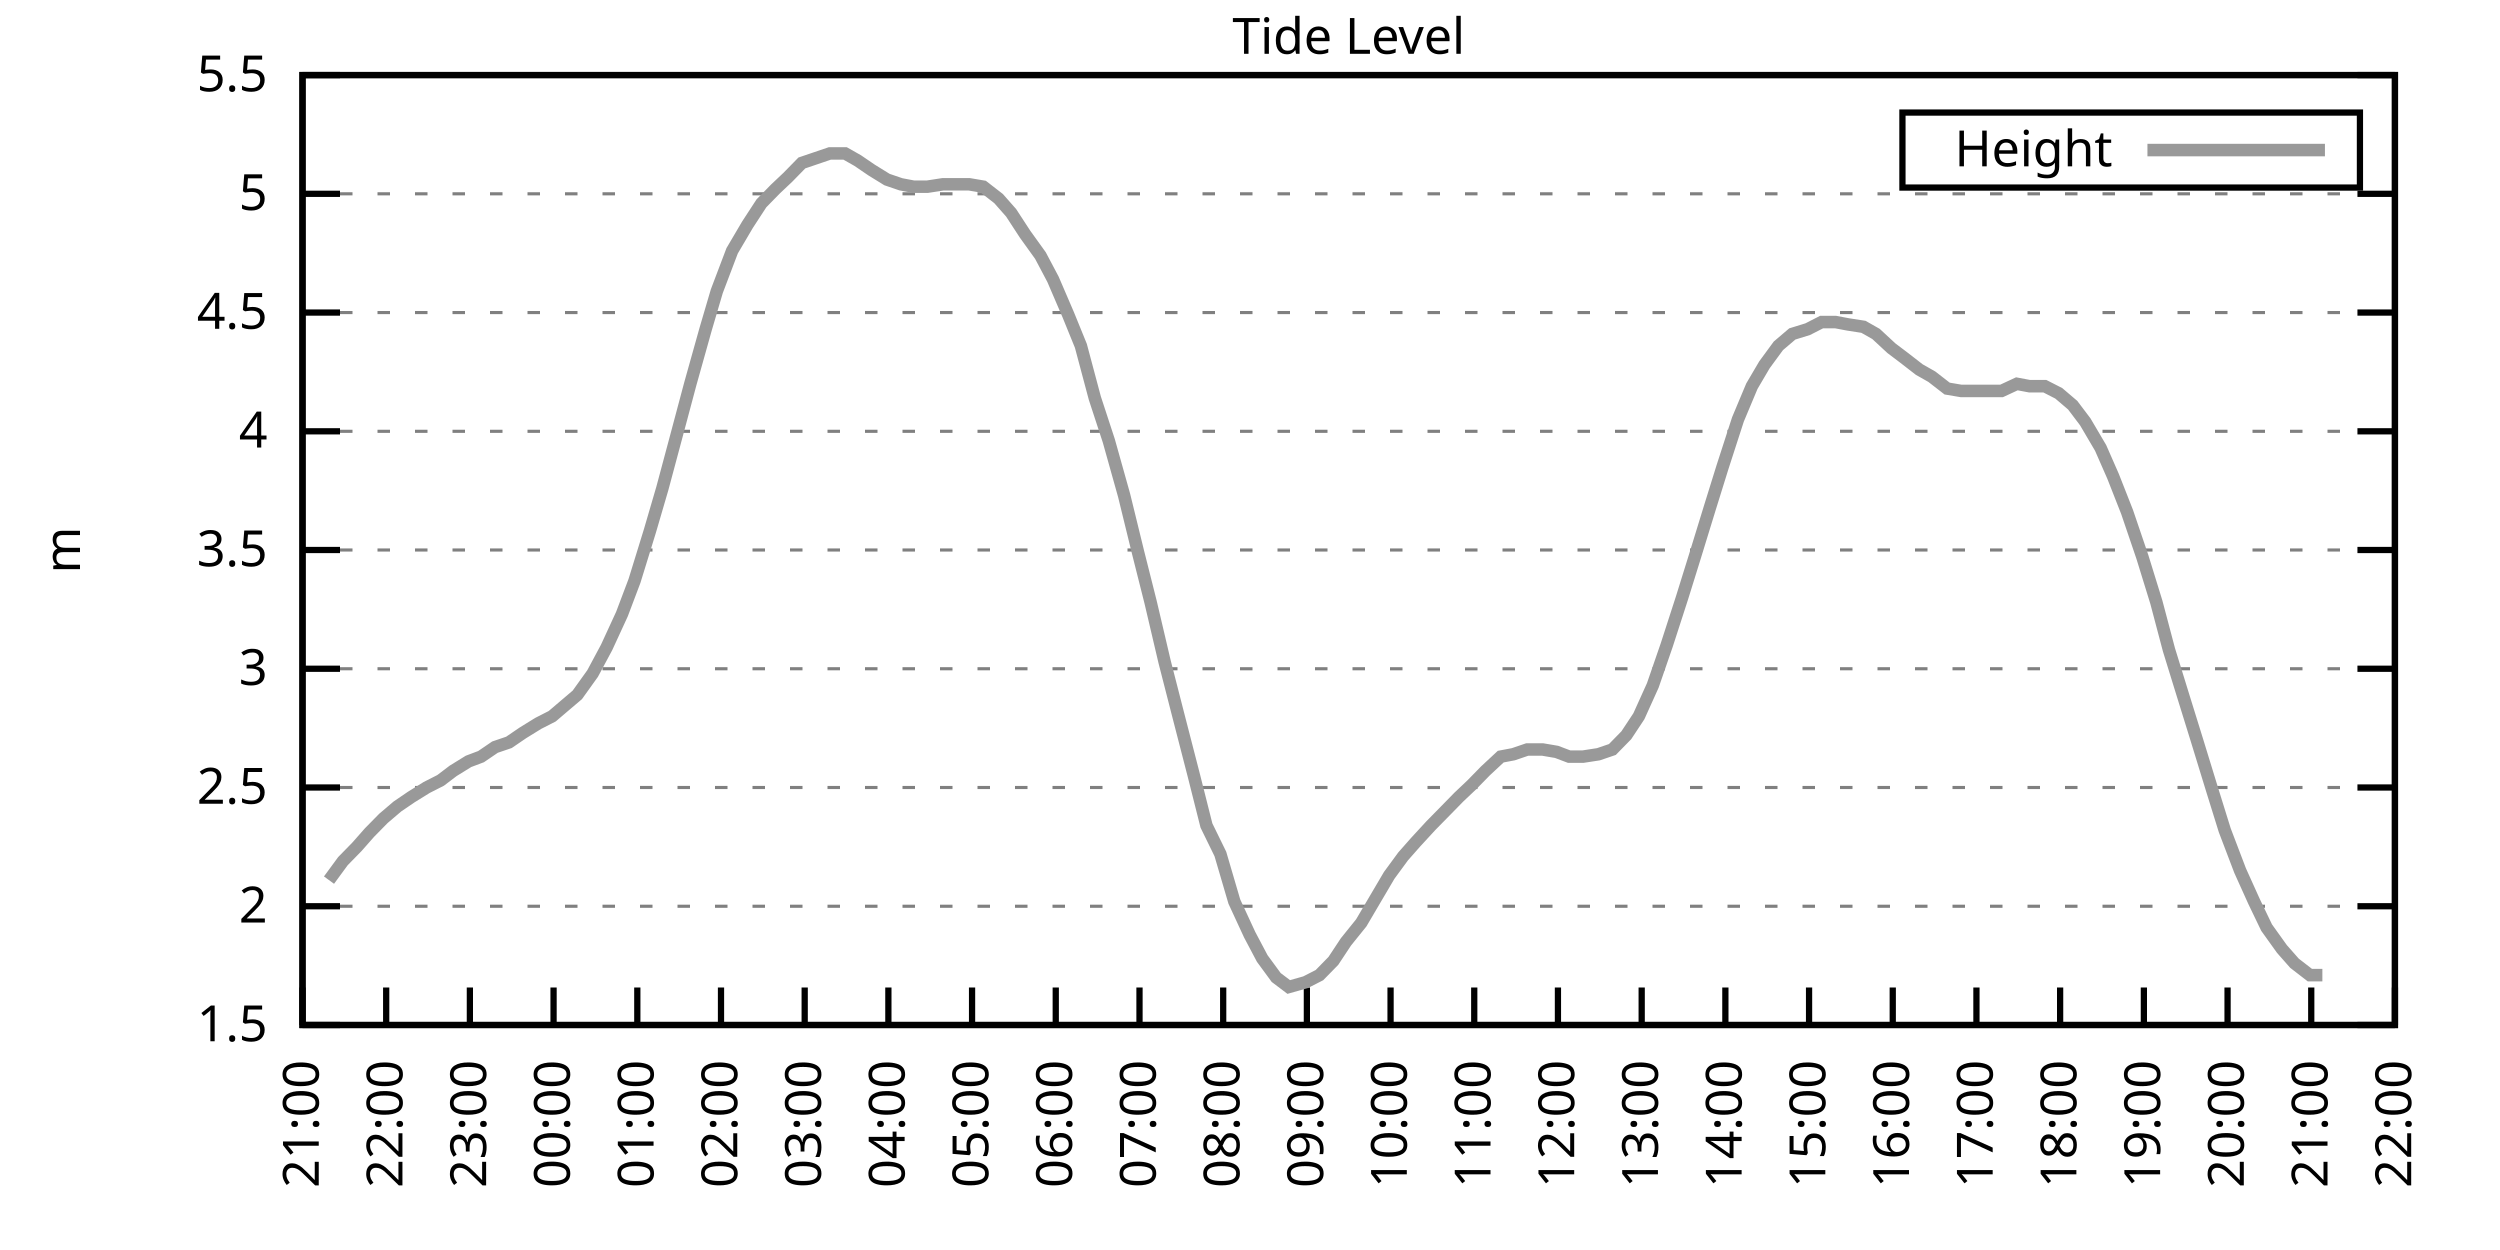
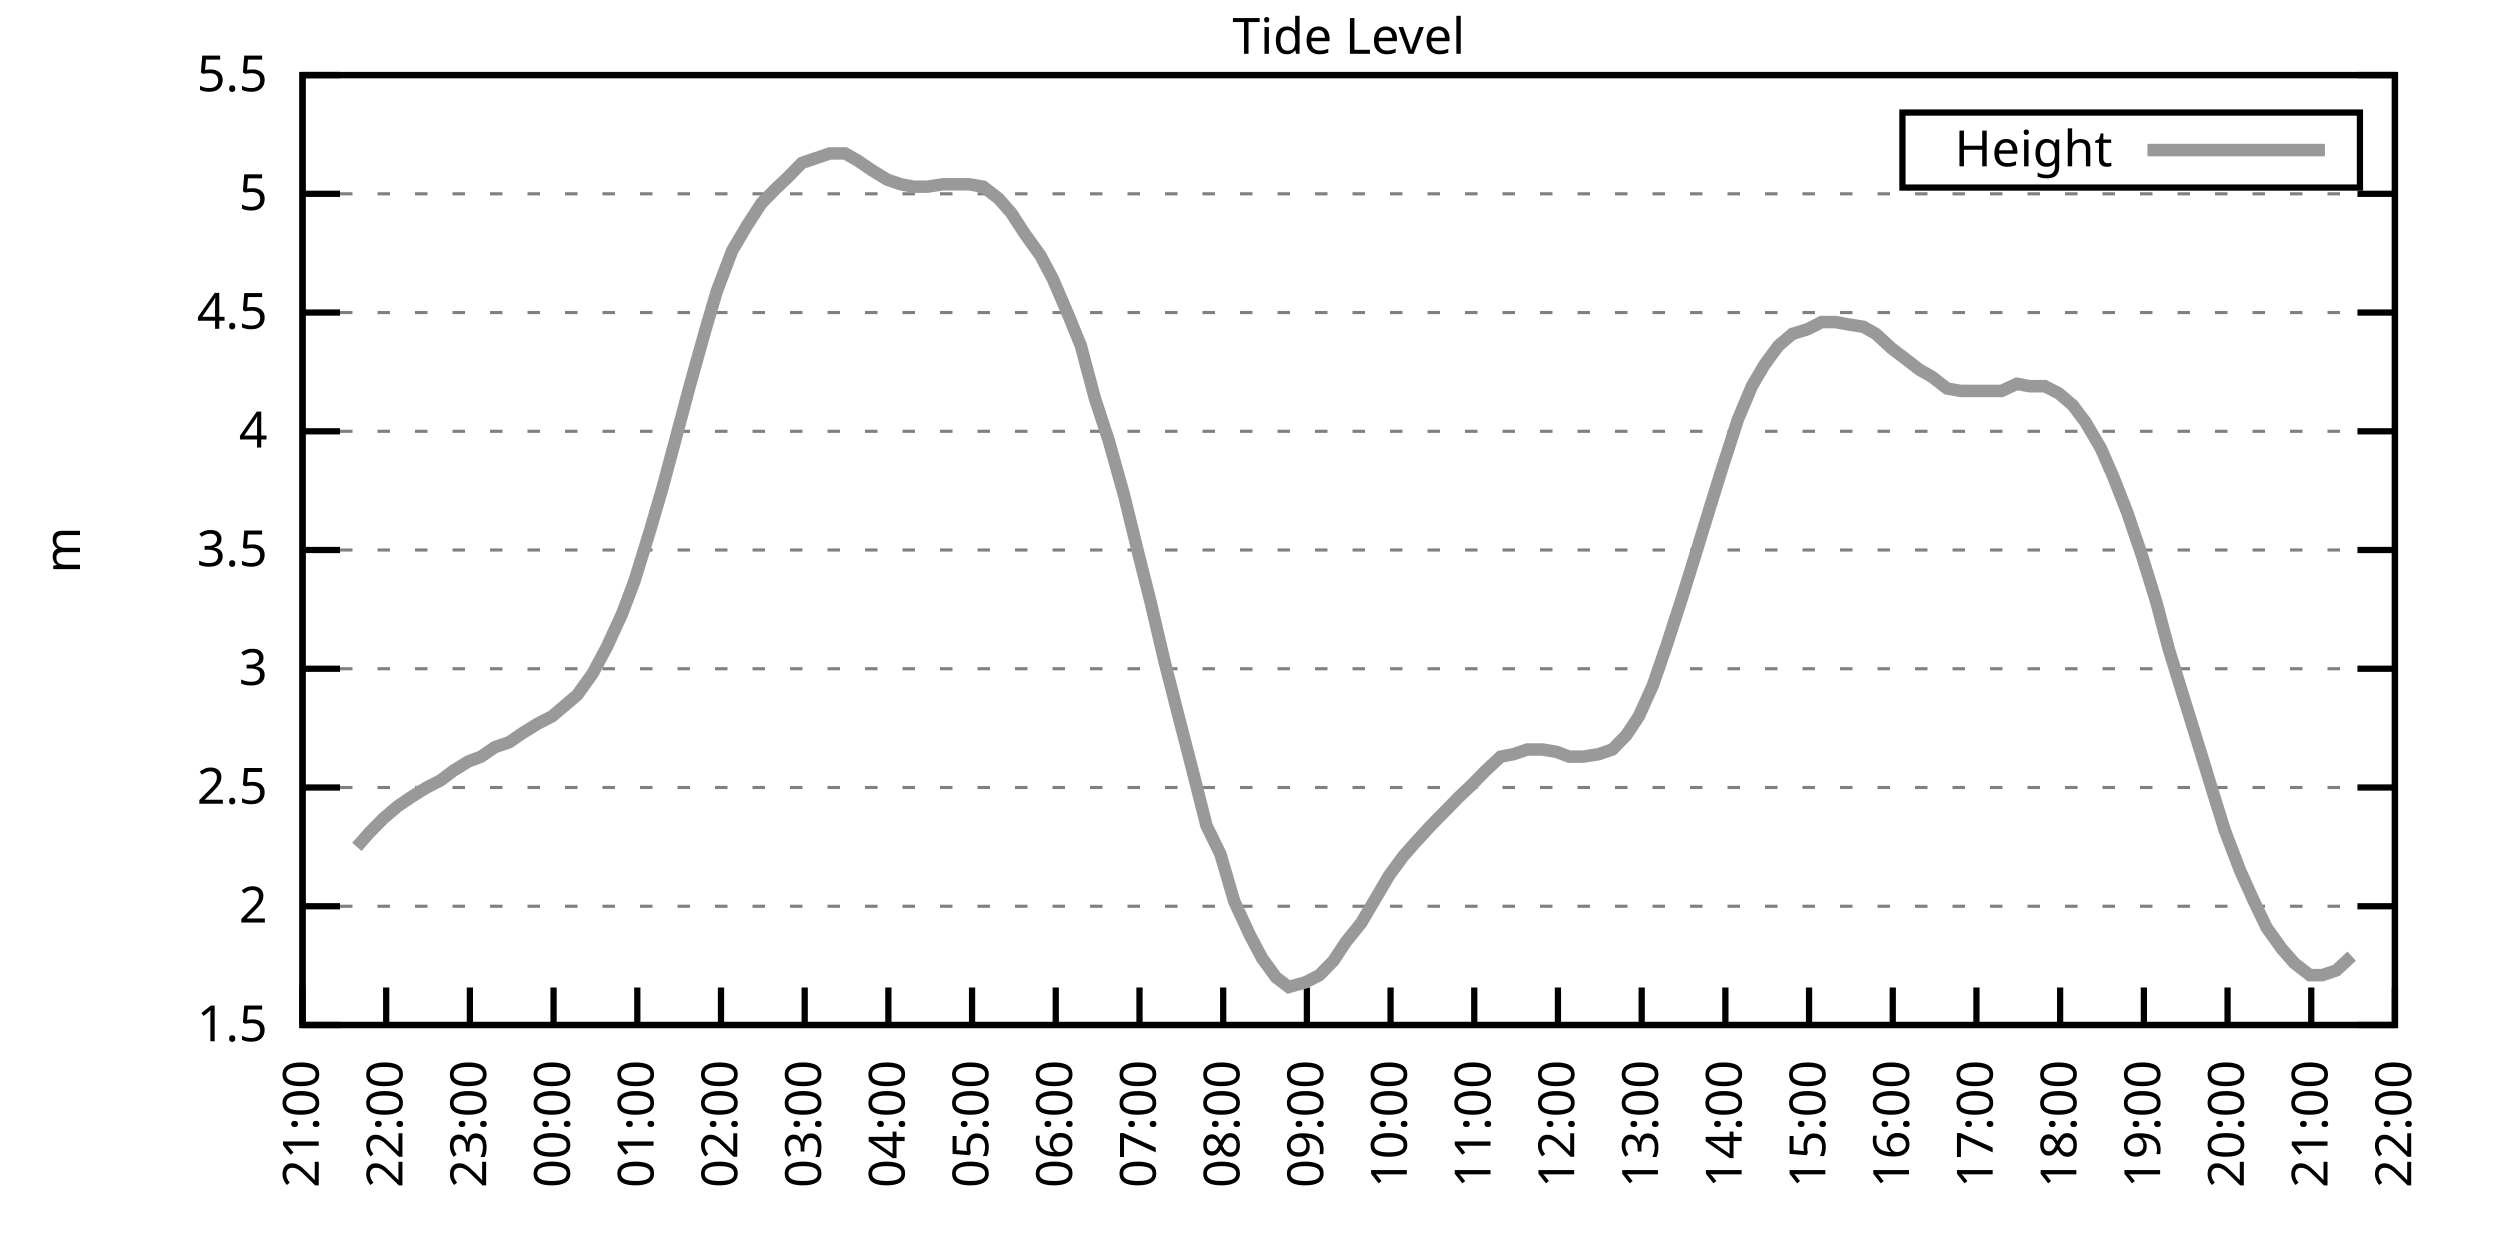
<svg xmlns="http://www.w3.org/2000/svg" xmlns:xlink="http://www.w3.org/1999/xlink" width="400" height="200" viewBox="0 0 400 200">
  <g id="gnuplot_canvas">
    <rect x="0" y="0" width="400" height="200" fill="none" />
    <defs>
      <circle id="gpDot" r="0.5" stroke-width="0.5" stroke="currentColor" />
      <path id="gpPt0" stroke-width="0.333" stroke="currentColor" d="M-1,0 h2 M0,-1 v2" />
      <path id="gpPt1" stroke-width="0.333" stroke="currentColor" d="M-1,-1 L1,1 M1,-1 L-1,1" />
      <path id="gpPt2" stroke-width="0.333" stroke="currentColor" d="M-1,0 L1,0 M0,-1 L0,1 M-1,-1 L1,1 M-1,1 L1,-1" />
      <rect id="gpPt3" stroke-width="0.333" stroke="currentColor" x="-1" y="-1" width="2" height="2" />
      <rect id="gpPt4" stroke-width="0.333" stroke="currentColor" fill="currentColor" x="-1" y="-1" width="2" height="2" />
      <circle id="gpPt5" stroke-width="0.333" stroke="currentColor" cx="0" cy="0" r="1" />
      <use xlink:href="#gpPt5" id="gpPt6" fill="currentColor" stroke="none" />
      <path id="gpPt7" stroke-width="0.333" stroke="currentColor" d="M0,-1.33 L-1.33,0.67 L1.33,0.67 z" />
      <use xlink:href="#gpPt7" id="gpPt8" fill="currentColor" stroke="none" />
      <use xlink:href="#gpPt7" id="gpPt9" stroke="currentColor" transform="rotate(180)" />
      <use xlink:href="#gpPt9" id="gpPt10" fill="currentColor" stroke="none" />
      <use xlink:href="#gpPt3" id="gpPt11" stroke="currentColor" transform="rotate(45)" />
      <use xlink:href="#gpPt11" id="gpPt12" fill="currentColor" stroke="none" />
      <path id="gpPt13" stroke-width="0.333" stroke="currentColor" d="M0,1.330 L1.265,0.411 L0.782,-1.067 L-0.782,-1.076 L-1.265,0.411 z" />
      <use xlink:href="#gpPt13" id="gpPt14" fill="currentColor" stroke="none" />
      <filter id="textbox" filterUnits="objectBoundingBox" x="0" y="0" height="1" width="1">
        <feFlood flood-color="white" flood-opacity="1" result="bgnd" />
        <feComposite in="SourceGraphic" in2="bgnd" operator="atop" />
      </filter>
      <filter id="greybox" filterUnits="objectBoundingBox" x="0" y="0" height="1" width="1">
        <feFlood flood-color="lightgrey" flood-opacity="1" result="grey" />
        <feComposite in="SourceGraphic" in2="grey" operator="atop" />
      </filter>
    </defs>
    <g fill="none" color="white" stroke="currentColor" stroke-width="1.00" stroke-linecap="butt" stroke-linejoin="miter">
</g>
    <g fill="none" color="black" stroke="currentColor" stroke-width="1.00" stroke-linecap="butt" stroke-linejoin="miter">
      <g stroke="none" shape-rendering="crispEdges">
        <polygon fill="rgb(255, 255, 255)" points="48.40,164.00 383.18,164.00 383.18,12.02 48.40,12.02 " />
      </g>
    </g>
    <g fill="none" color="black" stroke="currentColor" stroke-width="1.00" stroke-linecap="butt" stroke-linejoin="miter">
</g>
    <g fill="none" color="black" stroke="black" stroke-width="0.50" stroke-linecap="butt" stroke-linejoin="miter">
</g>
    <g fill="none" color="gray" stroke="currentColor" stroke-width="0.50" stroke-linecap="butt" stroke-linejoin="miter">
      <path stroke="gray" stroke-dasharray="2,4" class="gridline" d="M48.40,164.00 L383.19,164.00  " />
    </g>
    <g fill="none" color="gray" stroke="gray" stroke-width="1.00" stroke-linecap="butt" stroke-linejoin="miter">
</g>
    <g fill="none" color="black" stroke="currentColor" stroke-width="1.00" stroke-linecap="butt" stroke-linejoin="miter">
      <path stroke="black" d="M48.40,164.00 L54.40,164.00 M383.19,164.00 L377.19,164.00  " />
      <g transform="translate(42.80,166.60)" stroke="none" fill="black" font-family="Sans" font-size="8.00" text-anchor="end">
        <text>
          <tspan font-family="Sans"> 1.5</tspan>
        </text>
      </g>
    </g>
    <g fill="none" color="black" stroke="currentColor" stroke-width="1.00" stroke-linecap="butt" stroke-linejoin="miter">
</g>
    <g fill="none" color="black" stroke="black" stroke-width="0.50" stroke-linecap="butt" stroke-linejoin="miter">
</g>
    <g fill="none" color="gray" stroke="currentColor" stroke-width="0.50" stroke-linecap="butt" stroke-linejoin="miter">
      <path stroke="gray" stroke-dasharray="2,4" class="gridline" d="M48.40,145.00 L383.19,145.00  " />
    </g>
    <g fill="none" color="gray" stroke="gray" stroke-width="1.00" stroke-linecap="butt" stroke-linejoin="miter">
</g>
    <g fill="none" color="black" stroke="currentColor" stroke-width="1.00" stroke-linecap="butt" stroke-linejoin="miter">
      <path stroke="black" d="M48.40,145.00 L54.40,145.00 M383.19,145.00 L377.19,145.00  " />
      <g transform="translate(42.80,147.60)" stroke="none" fill="black" font-family="Sans" font-size="8.00" text-anchor="end">
        <text>
          <tspan font-family="Sans"> 2</tspan>
        </text>
      </g>
    </g>
    <g fill="none" color="black" stroke="currentColor" stroke-width="1.00" stroke-linecap="butt" stroke-linejoin="miter">
</g>
    <g fill="none" color="black" stroke="black" stroke-width="0.50" stroke-linecap="butt" stroke-linejoin="miter">
</g>
    <g fill="none" color="gray" stroke="currentColor" stroke-width="0.50" stroke-linecap="butt" stroke-linejoin="miter">
      <path stroke="gray" stroke-dasharray="2,4" class="gridline" d="M48.40,126.00 L383.19,126.00  " />
    </g>
    <g fill="none" color="gray" stroke="gray" stroke-width="1.00" stroke-linecap="butt" stroke-linejoin="miter">
</g>
    <g fill="none" color="black" stroke="currentColor" stroke-width="1.00" stroke-linecap="butt" stroke-linejoin="miter">
      <path stroke="black" d="M48.40,126.00 L54.40,126.00 M383.19,126.00 L377.19,126.00  " />
      <g transform="translate(42.80,128.60)" stroke="none" fill="black" font-family="Sans" font-size="8.00" text-anchor="end">
        <text>
          <tspan font-family="Sans"> 2.5</tspan>
        </text>
      </g>
    </g>
    <g fill="none" color="black" stroke="currentColor" stroke-width="1.00" stroke-linecap="butt" stroke-linejoin="miter">
</g>
    <g fill="none" color="black" stroke="black" stroke-width="0.50" stroke-linecap="butt" stroke-linejoin="miter">
</g>
    <g fill="none" color="gray" stroke="currentColor" stroke-width="0.50" stroke-linecap="butt" stroke-linejoin="miter">
      <path stroke="gray" stroke-dasharray="2,4" class="gridline" d="M48.40,107.00 L383.19,107.00  " />
    </g>
    <g fill="none" color="gray" stroke="gray" stroke-width="1.00" stroke-linecap="butt" stroke-linejoin="miter">
</g>
    <g fill="none" color="black" stroke="currentColor" stroke-width="1.00" stroke-linecap="butt" stroke-linejoin="miter">
      <path stroke="black" d="M48.40,107.00 L54.40,107.00 M383.19,107.00 L377.19,107.00  " />
      <g transform="translate(42.80,109.60)" stroke="none" fill="black" font-family="Sans" font-size="8.00" text-anchor="end">
        <text>
          <tspan font-family="Sans"> 3</tspan>
        </text>
      </g>
    </g>
    <g fill="none" color="black" stroke="currentColor" stroke-width="1.00" stroke-linecap="butt" stroke-linejoin="miter">
</g>
    <g fill="none" color="black" stroke="black" stroke-width="0.50" stroke-linecap="butt" stroke-linejoin="miter">
</g>
    <g fill="none" color="gray" stroke="currentColor" stroke-width="0.50" stroke-linecap="butt" stroke-linejoin="miter">
      <path stroke="gray" stroke-dasharray="2,4" class="gridline" d="M48.40,88.00 L383.19,88.00  " />
    </g>
    <g fill="none" color="gray" stroke="gray" stroke-width="1.00" stroke-linecap="butt" stroke-linejoin="miter">
</g>
    <g fill="none" color="black" stroke="currentColor" stroke-width="1.00" stroke-linecap="butt" stroke-linejoin="miter">
      <path stroke="black" d="M48.40,88.00 L54.40,88.00 M383.19,88.00 L377.19,88.00  " />
      <g transform="translate(42.80,90.60)" stroke="none" fill="black" font-family="Sans" font-size="8.00" text-anchor="end">
        <text>
          <tspan font-family="Sans"> 3.5</tspan>
        </text>
      </g>
    </g>
    <g fill="none" color="black" stroke="currentColor" stroke-width="1.00" stroke-linecap="butt" stroke-linejoin="miter">
</g>
    <g fill="none" color="black" stroke="black" stroke-width="0.50" stroke-linecap="butt" stroke-linejoin="miter">
</g>
    <g fill="none" color="gray" stroke="currentColor" stroke-width="0.50" stroke-linecap="butt" stroke-linejoin="miter">
      <path stroke="gray" stroke-dasharray="2,4" class="gridline" d="M48.40,69.01 L383.19,69.01  " />
    </g>
    <g fill="none" color="gray" stroke="gray" stroke-width="1.00" stroke-linecap="butt" stroke-linejoin="miter">
</g>
    <g fill="none" color="black" stroke="currentColor" stroke-width="1.00" stroke-linecap="butt" stroke-linejoin="miter">
      <path stroke="black" d="M48.40,69.01 L54.40,69.01 M383.19,69.01 L377.19,69.01  " />
      <g transform="translate(42.80,71.61)" stroke="none" fill="black" font-family="Sans" font-size="8.00" text-anchor="end">
        <text>
          <tspan font-family="Sans"> 4</tspan>
        </text>
      </g>
    </g>
    <g fill="none" color="black" stroke="currentColor" stroke-width="1.00" stroke-linecap="butt" stroke-linejoin="miter">
</g>
    <g fill="none" color="black" stroke="black" stroke-width="0.50" stroke-linecap="butt" stroke-linejoin="miter">
</g>
    <g fill="none" color="gray" stroke="currentColor" stroke-width="0.50" stroke-linecap="butt" stroke-linejoin="miter">
      <path stroke="gray" stroke-dasharray="2,4" class="gridline" d="M48.40,50.01 L383.19,50.01  " />
    </g>
    <g fill="none" color="gray" stroke="gray" stroke-width="1.00" stroke-linecap="butt" stroke-linejoin="miter">
</g>
    <g fill="none" color="black" stroke="currentColor" stroke-width="1.00" stroke-linecap="butt" stroke-linejoin="miter">
      <path stroke="black" d="M48.40,50.01 L54.40,50.01 M383.19,50.01 L377.19,50.01  " />
      <g transform="translate(42.80,52.61)" stroke="none" fill="black" font-family="Sans" font-size="8.00" text-anchor="end">
        <text>
          <tspan font-family="Sans"> 4.5</tspan>
        </text>
      </g>
    </g>
    <g fill="none" color="black" stroke="currentColor" stroke-width="1.00" stroke-linecap="butt" stroke-linejoin="miter">
</g>
    <g fill="none" color="black" stroke="black" stroke-width="0.50" stroke-linecap="butt" stroke-linejoin="miter">
</g>
    <g fill="none" color="gray" stroke="currentColor" stroke-width="0.50" stroke-linecap="butt" stroke-linejoin="miter">
      <path stroke="gray" stroke-dasharray="2,4" class="gridline" d="M48.40,31.01 L383.19,31.01  " />
    </g>
    <g fill="none" color="gray" stroke="gray" stroke-width="1.00" stroke-linecap="butt" stroke-linejoin="miter">
</g>
    <g fill="none" color="black" stroke="currentColor" stroke-width="1.00" stroke-linecap="butt" stroke-linejoin="miter">
      <path stroke="black" d="M48.40,31.01 L54.40,31.01 M383.19,31.01 L377.19,31.01  " />
      <g transform="translate(42.80,33.61)" stroke="none" fill="black" font-family="Sans" font-size="8.00" text-anchor="end">
        <text>
          <tspan font-family="Sans"> 5</tspan>
        </text>
      </g>
    </g>
    <g fill="none" color="black" stroke="currentColor" stroke-width="1.00" stroke-linecap="butt" stroke-linejoin="miter">
</g>
    <g fill="none" color="black" stroke="black" stroke-width="0.50" stroke-linecap="butt" stroke-linejoin="miter">
</g>
    <g fill="none" color="gray" stroke="currentColor" stroke-width="0.50" stroke-linecap="butt" stroke-linejoin="miter">
      <path stroke="gray" stroke-dasharray="2,4" class="gridline" d="M48.40,12.01 L383.19,12.01  " />
    </g>
    <g fill="none" color="gray" stroke="gray" stroke-width="1.00" stroke-linecap="butt" stroke-linejoin="miter">
</g>
    <g fill="none" color="black" stroke="currentColor" stroke-width="1.00" stroke-linecap="butt" stroke-linejoin="miter">
      <path stroke="black" d="M48.40,12.01 L54.40,12.01 M383.19,12.01 L377.19,12.01  " />
      <g transform="translate(42.80,14.61)" stroke="none" fill="black" font-family="Sans" font-size="8.00" text-anchor="end">
        <text>
          <tspan font-family="Sans"> 5.5</tspan>
        </text>
      </g>
    </g>
    <g fill="none" color="black" stroke="currentColor" stroke-width="1.00" stroke-linecap="butt" stroke-linejoin="miter">
      <path stroke="black" d="M48.40,164.00 L48.40,158.00  " />
      <g transform="translate(51.00,169.60) rotate(270.00)" stroke="none" fill="black" font-family="Sans" font-size="8.00" text-anchor="end">
        <text>
          <tspan font-family="Sans">21:00</tspan>
        </text>
      </g>
    </g>
    <g fill="none" color="black" stroke="currentColor" stroke-width="1.00" stroke-linecap="butt" stroke-linejoin="miter">
      <path stroke="black" d="M61.79,164.00 L61.79,158.00  " />
      <g transform="translate(64.39,169.60) rotate(270.00)" stroke="none" fill="black" font-family="Sans" font-size="8.00" text-anchor="end">
        <text>
          <tspan font-family="Sans">22:00</tspan>
        </text>
      </g>
    </g>
    <g fill="none" color="black" stroke="currentColor" stroke-width="1.00" stroke-linecap="butt" stroke-linejoin="miter">
      <path stroke="black" d="M75.18,164.00 L75.18,158.00  " />
      <g transform="translate(77.78,169.60) rotate(270.00)" stroke="none" fill="black" font-family="Sans" font-size="8.00" text-anchor="end">
        <text>
          <tspan font-family="Sans">23:00</tspan>
        </text>
      </g>
    </g>
    <g fill="none" color="black" stroke="currentColor" stroke-width="1.00" stroke-linecap="butt" stroke-linejoin="miter">
      <path stroke="black" d="M88.57,164.00 L88.57,158.00  " />
      <g transform="translate(91.17,169.60) rotate(270.00)" stroke="none" fill="black" font-family="Sans" font-size="8.00" text-anchor="end">
        <text>
          <tspan font-family="Sans">00:00</tspan>
        </text>
      </g>
    </g>
    <g fill="none" color="black" stroke="currentColor" stroke-width="1.00" stroke-linecap="butt" stroke-linejoin="miter">
      <path stroke="black" d="M101.97,164.00 L101.97,158.00  " />
      <g transform="translate(104.57,169.60) rotate(270.00)" stroke="none" fill="black" font-family="Sans" font-size="8.00" text-anchor="end">
        <text>
          <tspan font-family="Sans">01:00</tspan>
        </text>
      </g>
    </g>
    <g fill="none" color="black" stroke="currentColor" stroke-width="1.00" stroke-linecap="butt" stroke-linejoin="miter">
      <path stroke="black" d="M115.36,164.00 L115.36,158.00  " />
      <g transform="translate(117.96,169.60) rotate(270.00)" stroke="none" fill="black" font-family="Sans" font-size="8.00" text-anchor="end">
        <text>
          <tspan font-family="Sans">02:00</tspan>
        </text>
      </g>
    </g>
    <g fill="none" color="black" stroke="currentColor" stroke-width="1.00" stroke-linecap="butt" stroke-linejoin="miter">
      <path stroke="black" d="M128.75,164.00 L128.75,158.00  " />
      <g transform="translate(131.35,169.60) rotate(270.00)" stroke="none" fill="black" font-family="Sans" font-size="8.00" text-anchor="end">
        <text>
          <tspan font-family="Sans">03:00</tspan>
        </text>
      </g>
    </g>
    <g fill="none" color="black" stroke="currentColor" stroke-width="1.00" stroke-linecap="butt" stroke-linejoin="miter">
      <path stroke="black" d="M142.14,164.00 L142.14,158.00  " />
      <g transform="translate(144.74,169.60) rotate(270.00)" stroke="none" fill="black" font-family="Sans" font-size="8.00" text-anchor="end">
        <text>
          <tspan font-family="Sans">04:00</tspan>
        </text>
      </g>
    </g>
    <g fill="none" color="black" stroke="currentColor" stroke-width="1.00" stroke-linecap="butt" stroke-linejoin="miter">
      <path stroke="black" d="M155.53,164.00 L155.53,158.00  " />
      <g transform="translate(158.13,169.60) rotate(270.00)" stroke="none" fill="black" font-family="Sans" font-size="8.00" text-anchor="end">
        <text>
          <tspan font-family="Sans">05:00</tspan>
        </text>
      </g>
    </g>
    <g fill="none" color="black" stroke="currentColor" stroke-width="1.00" stroke-linecap="butt" stroke-linejoin="miter">
      <path stroke="black" d="M168.92,164.00 L168.92,158.00  " />
      <g transform="translate(171.52,169.60) rotate(270.00)" stroke="none" fill="black" font-family="Sans" font-size="8.00" text-anchor="end">
        <text>
          <tspan font-family="Sans">06:00</tspan>
        </text>
      </g>
    </g>
    <g fill="none" color="black" stroke="currentColor" stroke-width="1.00" stroke-linecap="butt" stroke-linejoin="miter">
      <path stroke="black" d="M182.32,164.00 L182.32,158.00  " />
      <g transform="translate(184.92,169.60) rotate(270.00)" stroke="none" fill="black" font-family="Sans" font-size="8.00" text-anchor="end">
        <text>
          <tspan font-family="Sans">07:00</tspan>
        </text>
      </g>
    </g>
    <g fill="none" color="black" stroke="currentColor" stroke-width="1.00" stroke-linecap="butt" stroke-linejoin="miter">
      <path stroke="black" d="M195.71,164.00 L195.71,158.00  " />
      <g transform="translate(198.31,169.60) rotate(270.00)" stroke="none" fill="black" font-family="Sans" font-size="8.00" text-anchor="end">
        <text>
          <tspan font-family="Sans">08:00</tspan>
        </text>
      </g>
    </g>
    <g fill="none" color="black" stroke="currentColor" stroke-width="1.00" stroke-linecap="butt" stroke-linejoin="miter">
      <path stroke="black" d="M209.10,164.00 L209.10,158.00  " />
      <g transform="translate(211.70,169.60) rotate(270.00)" stroke="none" fill="black" font-family="Sans" font-size="8.00" text-anchor="end">
        <text>
          <tspan font-family="Sans">09:00</tspan>
        </text>
      </g>
    </g>
    <g fill="none" color="black" stroke="currentColor" stroke-width="1.00" stroke-linecap="butt" stroke-linejoin="miter">
      <path stroke="black" d="M222.49,164.00 L222.49,158.00  " />
      <g transform="translate(225.09,169.60) rotate(270.00)" stroke="none" fill="black" font-family="Sans" font-size="8.00" text-anchor="end">
        <text>
          <tspan font-family="Sans">10:00</tspan>
        </text>
      </g>
    </g>
    <g fill="none" color="black" stroke="currentColor" stroke-width="1.00" stroke-linecap="butt" stroke-linejoin="miter">
      <path stroke="black" d="M235.88,164.00 L235.88,158.00  " />
      <g transform="translate(238.48,169.60) rotate(270.00)" stroke="none" fill="black" font-family="Sans" font-size="8.00" text-anchor="end">
        <text>
          <tspan font-family="Sans">11:00</tspan>
        </text>
      </g>
    </g>
    <g fill="none" color="black" stroke="currentColor" stroke-width="1.00" stroke-linecap="butt" stroke-linejoin="miter">
      <path stroke="black" d="M249.27,164.00 L249.27,158.00  " />
      <g transform="translate(251.87,169.60) rotate(270.00)" stroke="none" fill="black" font-family="Sans" font-size="8.00" text-anchor="end">
        <text>
          <tspan font-family="Sans">12:00</tspan>
        </text>
      </g>
    </g>
    <g fill="none" color="black" stroke="currentColor" stroke-width="1.00" stroke-linecap="butt" stroke-linejoin="miter">
      <path stroke="black" d="M262.67,164.00 L262.67,158.00  " />
      <g transform="translate(265.27,169.60) rotate(270.00)" stroke="none" fill="black" font-family="Sans" font-size="8.00" text-anchor="end">
        <text>
          <tspan font-family="Sans">13:00</tspan>
        </text>
      </g>
    </g>
    <g fill="none" color="black" stroke="currentColor" stroke-width="1.00" stroke-linecap="butt" stroke-linejoin="miter">
      <path stroke="black" d="M276.06,164.00 L276.06,158.00  " />
      <g transform="translate(278.66,169.60) rotate(270.00)" stroke="none" fill="black" font-family="Sans" font-size="8.00" text-anchor="end">
        <text>
          <tspan font-family="Sans">14:00</tspan>
        </text>
      </g>
    </g>
    <g fill="none" color="black" stroke="currentColor" stroke-width="1.00" stroke-linecap="butt" stroke-linejoin="miter">
      <path stroke="black" d="M289.45,164.00 L289.45,158.00  " />
      <g transform="translate(292.05,169.60) rotate(270.00)" stroke="none" fill="black" font-family="Sans" font-size="8.00" text-anchor="end">
        <text>
          <tspan font-family="Sans">15:00</tspan>
        </text>
      </g>
    </g>
    <g fill="none" color="black" stroke="currentColor" stroke-width="1.00" stroke-linecap="butt" stroke-linejoin="miter">
      <path stroke="black" d="M302.84,164.00 L302.84,158.00  " />
      <g transform="translate(305.44,169.60) rotate(270.00)" stroke="none" fill="black" font-family="Sans" font-size="8.00" text-anchor="end">
        <text>
          <tspan font-family="Sans">16:00</tspan>
        </text>
      </g>
    </g>
    <g fill="none" color="black" stroke="currentColor" stroke-width="1.00" stroke-linecap="butt" stroke-linejoin="miter">
      <path stroke="black" d="M316.23,164.00 L316.23,158.00  " />
      <g transform="translate(318.83,169.60) rotate(270.00)" stroke="none" fill="black" font-family="Sans" font-size="8.00" text-anchor="end">
        <text>
          <tspan font-family="Sans">17:00</tspan>
        </text>
      </g>
    </g>
    <g fill="none" color="black" stroke="currentColor" stroke-width="1.00" stroke-linecap="butt" stroke-linejoin="miter">
      <path stroke="black" d="M329.62,164.00 L329.62,158.00  " />
      <g transform="translate(332.22,169.60) rotate(270.00)" stroke="none" fill="black" font-family="Sans" font-size="8.00" text-anchor="end">
        <text>
          <tspan font-family="Sans">18:00</tspan>
        </text>
      </g>
    </g>
    <g fill="none" color="black" stroke="currentColor" stroke-width="1.00" stroke-linecap="butt" stroke-linejoin="miter">
      <path stroke="black" d="M343.02,164.00 L343.02,158.00  " />
      <g transform="translate(345.62,169.60) rotate(270.00)" stroke="none" fill="black" font-family="Sans" font-size="8.00" text-anchor="end">
        <text>
          <tspan font-family="Sans">19:00</tspan>
        </text>
      </g>
    </g>
    <g fill="none" color="black" stroke="currentColor" stroke-width="1.00" stroke-linecap="butt" stroke-linejoin="miter">
      <path stroke="black" d="M356.41,164.00 L356.41,158.00  " />
      <g transform="translate(359.01,169.60) rotate(270.00)" stroke="none" fill="black" font-family="Sans" font-size="8.00" text-anchor="end">
        <text>
          <tspan font-family="Sans">20:00</tspan>
        </text>
      </g>
    </g>
    <g fill="none" color="black" stroke="currentColor" stroke-width="1.00" stroke-linecap="butt" stroke-linejoin="miter">
      <path stroke="black" d="M369.80,164.00 L369.80,158.00  " />
      <g transform="translate(372.40,169.60) rotate(270.00)" stroke="none" fill="black" font-family="Sans" font-size="8.00" text-anchor="end">
        <text>
          <tspan font-family="Sans">21:00</tspan>
        </text>
      </g>
    </g>
    <g fill="none" color="black" stroke="currentColor" stroke-width="1.00" stroke-linecap="butt" stroke-linejoin="miter">
      <path stroke="black" d="M383.19,164.00 L383.19,158.00  " />
      <g transform="translate(385.79,169.60) rotate(270.00)" stroke="none" fill="black" font-family="Sans" font-size="8.00" text-anchor="end">
        <text>
          <tspan font-family="Sans">22:00</tspan>
        </text>
      </g>
    </g>
    <g fill="none" color="black" stroke="currentColor" stroke-width="1.00" stroke-linecap="butt" stroke-linejoin="miter">
</g>
    <g fill="none" color="black" stroke="currentColor" stroke-width="1.00" stroke-linecap="butt" stroke-linejoin="miter">
      <path stroke="black" d="M48.40,12.01 L48.40,164.00 L383.19,164.00 L383.19,12.01 L48.40,12.01 Z  " />
    </g>
    <g fill="none" color="black" stroke="currentColor" stroke-width="1.00" stroke-linecap="butt" stroke-linejoin="miter">
</g>
    <g fill="none" color="black" stroke="currentColor" stroke-width="1.00" stroke-linecap="butt" stroke-linejoin="miter">
      <path stroke="black" d="M304.39,30.01 L304.39,18.01 L377.59,18.01 L377.59,30.01 L304.39,30.01 Z  " />
    </g>
    <g id="Tide_level_plot_1">
      <g fill="none" color="white" stroke="black" stroke-width="2.00" stroke-linecap="butt" stroke-linejoin="miter">
</g>
      <g fill="none" color="black" stroke="currentColor" stroke-width="2.00" stroke-linecap="butt" stroke-linejoin="miter">
        <g transform="translate(337.99,26.61)" stroke="none" fill="black" font-family="Sans" font-size="8.00" text-anchor="end">
          <text>
            <tspan font-family="Sans">Height</tspan>
          </text>
        </g>
      </g>
      <g fill="none" color="black" stroke="currentColor" stroke-width="2.00" stroke-linecap="butt" stroke-linejoin="miter">
-         <path stroke="rgb(153, 153, 153)" d="M343.59,24.01 L371.99,24.01 M52.64,140.82 L54.87,137.78 L57.10,135.50 L59.11,133.22 L61.35,130.94 L63.58,129.04   L65.81,127.52 L68.26,126.00 L70.50,124.86 L72.50,123.34 L74.96,121.82 L76.97,121.06 L79.20,119.54 L81.43,118.78   L83.66,117.26 L86.12,115.74 L88.35,114.60 L90.58,112.70 L92.37,111.18 L94.82,107.76 L97.06,103.58 L99.51,98.26   L101.52,92.94 L103.98,84.97 L105.98,78.13 L108.22,69.77 L110.45,61.41 L112.90,52.67 L114.69,46.59 L117.14,40.13   L119.60,35.95 L121.83,32.53 L124.06,30.25 L126.07,28.35 L128.30,26.07 L130.54,25.31 L132.77,24.55 L135.22,24.55   L137.23,25.69 L139.46,27.21 L141.92,28.73 L144.15,29.49 L146.16,29.87 L148.39,29.87 L150.85,29.49 L153.08,29.49   L155.09,29.49 L157.32,29.87 L159.77,31.77 L161.78,34.05 L164.01,37.47 L166.47,40.89 L168.48,44.69 L170.93,50.39   L172.94,55.33 L175.17,63.69 L177.41,70.53 L179.86,79.27 L182.09,88.38 L184.10,96.36 L186.33,105.86 L188.57,114.60   L191.02,124.10 L193.03,132.08 L195.26,136.64 L197.49,144.24 L199.95,149.56 L201.96,153.36 L204.19,156.40 L206.20,157.92   L208.88,157.16 L211.11,156.02 L213.34,153.74 L215.35,150.70 L217.80,147.66 L219.81,144.24 L222.27,140.06 L224.50,137.02   L226.51,134.74 L228.96,132.08 L231.20,129.80 L233.43,127.52 L235.44,125.62 L237.67,123.34 L240.12,121.06 L242.13,120.68   L244.36,119.92 L246.82,119.92 L249.05,120.30 L251.06,121.06 L253.29,121.06 L255.75,120.68 L257.98,119.92 L260.21,117.64   L262.22,114.60 L264.45,109.66 L266.68,103.20 L269.14,95.60 L271.15,89.14 L273.60,81.17 L275.61,74.71 L278.07,67.11   L280.30,61.79 L282.31,58.37 L284.54,55.33 L286.77,53.43 L289.23,52.67 L291.46,51.53 L293.69,51.53 L295.70,51.91   L298.15,52.29 L300.16,53.43 L302.62,55.71 L304.63,57.23 L307.08,59.13 L309.09,60.27 L311.54,62.17 L313.78,62.55   L315.79,62.55 L318.24,62.55 L320.25,62.55 L322.70,61.41 L324.71,61.79 L327.17,61.79 L329.40,62.93 L331.63,64.83   L333.64,67.49 L336.10,71.67 L338.10,76.23 L340.34,81.93 L342.79,89.14 L345.02,96.36 L347.03,103.96 L349.26,111.18   L351.50,118.40 L353.95,126.38 L355.96,132.84 L358.42,139.30 L360.65,144.24 L362.66,148.42 L365.11,151.84 L367.12,154.12   L369.58,156.02 L371.58,156.02  " />
+         <path stroke="rgb(153, 153, 153)" d="M343.59,24.01 L371.99,24.01 M57.10,135.50 L59.11,133.22 L61.35,130.94 L63.58,129.04 L65.81,127.52 L68.26,126.00   L70.50,124.86 L72.50,123.34 L74.96,121.82 L76.97,121.06 L79.20,119.54 L81.43,118.78 L83.66,117.26 L86.12,115.74   L88.35,114.60 L90.58,112.70 L92.37,111.18 L94.82,107.76 L97.06,103.58 L99.51,98.26 L101.52,92.94 L103.98,84.97   L105.98,78.13 L108.22,69.77 L110.45,61.41 L112.90,52.67 L114.69,46.59 L117.14,40.13 L119.60,35.95 L121.83,32.53   L124.06,30.25 L126.07,28.35 L128.30,26.07 L130.54,25.31 L132.77,24.55 L135.22,24.55 L137.23,25.69 L139.46,27.21   L141.92,28.73 L144.15,29.49 L146.16,29.87 L148.39,29.87 L150.85,29.49 L153.08,29.49 L155.09,29.49 L157.32,29.87   L159.77,31.77 L161.78,34.05 L164.01,37.47 L166.47,40.89 L168.48,44.69 L170.93,50.39 L172.94,55.33 L175.17,63.69   L177.41,70.53 L179.86,79.27 L182.09,88.38 L184.10,96.36 L186.33,105.86 L188.57,114.60 L191.02,124.10 L193.03,132.08   L195.26,136.64 L197.49,144.24 L199.95,149.56 L201.96,153.36 L204.19,156.40 L206.20,157.92 L208.88,157.16 L211.11,156.02   L213.34,153.74 L215.35,150.70 L217.80,147.66 L219.81,144.24 L222.27,140.06 L224.50,137.02 L226.51,134.74 L228.96,132.08   L231.20,129.80 L233.43,127.52 L235.44,125.62 L237.67,123.34 L240.12,121.06 L242.13,120.68 L244.36,119.92 L246.82,119.92   L249.05,120.30 L251.06,121.06 L253.29,121.06 L255.75,120.68 L257.98,119.92 L260.21,117.64 L262.22,114.60 L264.45,109.66   L266.68,103.20 L269.14,95.60 L271.15,89.14 L273.60,81.17 L275.61,74.71 L278.07,67.11 L280.30,61.79 L282.31,58.37   L284.54,55.33 L286.77,53.43 L289.23,52.67 L291.46,51.53 L293.69,51.53 L295.70,51.91 L298.15,52.29 L300.16,53.43   L302.62,55.71 L304.63,57.23 L307.08,59.13 L309.09,60.27 L311.54,62.17 L313.78,62.55 L315.79,62.55 L318.24,62.55   L320.25,62.55 L322.70,61.41 L324.71,61.79 L327.17,61.79 L329.40,62.93 L331.63,64.83 L333.64,67.49 L336.10,71.67   L338.10,76.23 L340.34,81.93 L342.79,89.14 L345.02,96.36 L347.03,103.96 L349.26,111.18 L351.50,118.40 L353.95,126.38   L355.96,132.84 L358.42,139.30 L360.65,144.24 L362.66,148.42 L365.11,151.84 L367.12,154.12 L369.58,156.02 L371.58,156.02   L373.82,155.26 L376.27,152.98  " />
      </g>
    </g>
    <g fill="none" color="black" stroke="currentColor" stroke-width="2.00" stroke-linecap="butt" stroke-linejoin="miter">
</g>
    <g fill="none" color="black" stroke="black" stroke-width="1.00" stroke-linecap="butt" stroke-linejoin="miter">
</g>
    <g fill="none" color="black" stroke="currentColor" stroke-width="1.00" stroke-linecap="butt" stroke-linejoin="miter">
      <path stroke="black" d="M48.40,12.01 L48.40,164.00 L383.19,164.00 L383.19,12.01 L48.40,12.01 Z  " />
      <g transform="translate(12.80,88.01) rotate(270.00)" stroke="none" fill="black" font-family="Sans" font-size="8.00" text-anchor="middle">
        <text>
          <tspan font-family="Sans">m</tspan>
        </text>
      </g>
    </g>
    <g fill="none" color="black" stroke="currentColor" stroke-width="1.00" stroke-linecap="butt" stroke-linejoin="miter">
</g>
    <g fill="none" color="black" stroke="currentColor" stroke-width="1.00" stroke-linecap="butt" stroke-linejoin="miter">
      <g transform="translate(215.79,8.61)" stroke="none" fill="black" font-family="Sans" font-size="8.00" text-anchor="middle">
        <text>
          <tspan font-family="Sans">Tide Level</tspan>
        </text>
      </g>
    </g>
    <g fill="none" color="black" stroke="currentColor" stroke-width="1.00" stroke-linecap="butt" stroke-linejoin="miter">
</g>
  </g>
</svg>
